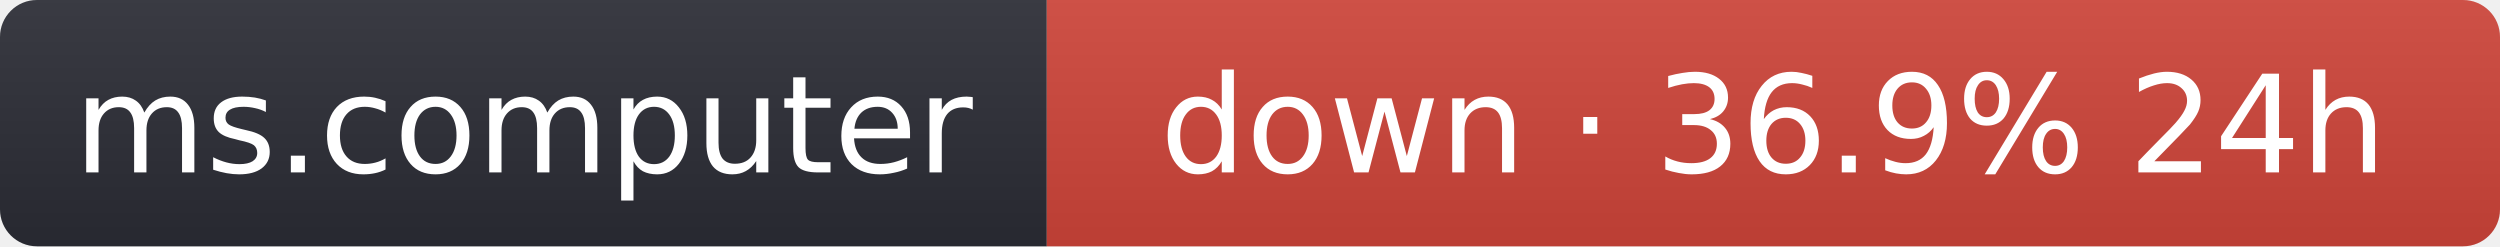
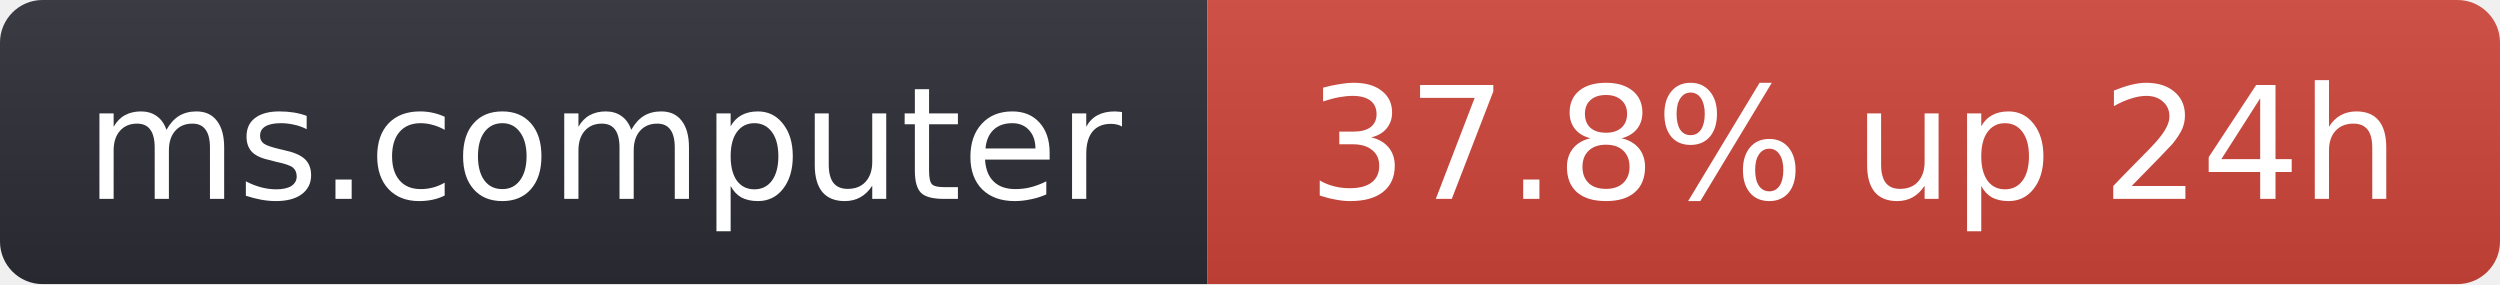
- <svg xmlns="http://www.w3.org/2000/svg" width="203" height="20" role="img" aria-label="ms.computer: down · 36.9% 24h">
+ <svg xmlns="http://www.w3.org/2000/svg" width="176" height="20" role="img" aria-label="ms.computer: 37.8% up 24h">
  <linearGradient id="s" x2="0" y2="100%">
    <stop offset="0" stop-color="#bbb" stop-opacity=".1" />
    <stop offset="1" stop-opacity=".1" />
  </linearGradient>
  <clipPath id="r">
-     <rect width="203" height="20" rx="3" fill="#fff" />
+     <rect width="176" height="20" rx="3" fill="#fff" />
  </clipPath>
  <g clip-path="url(#r)">
    <rect width="85" height="20" fill="#2b2d35" />
-     <rect x="85" width="118" height="20" fill="#d0453a" />
-     <rect width="203" height="20" fill="url(#s)" />
+     <rect x="85" width="91" height="20" fill="#d0453a" />
+     <rect width="176" height="20" fill="url(#s)" />
  </g>
  <g fill="#fff" text-anchor="middle" font-family="Verdana,Geneva,DejaVu Sans,sans-serif" font-size="11">
    <text x="42.5" y="14">ms.computer</text>
-     <text x="144" y="14">down · 36.9% 24h</text>
+     <text x="130.5" y="14">37.8% up 24h</text>
  </g>
</svg>
